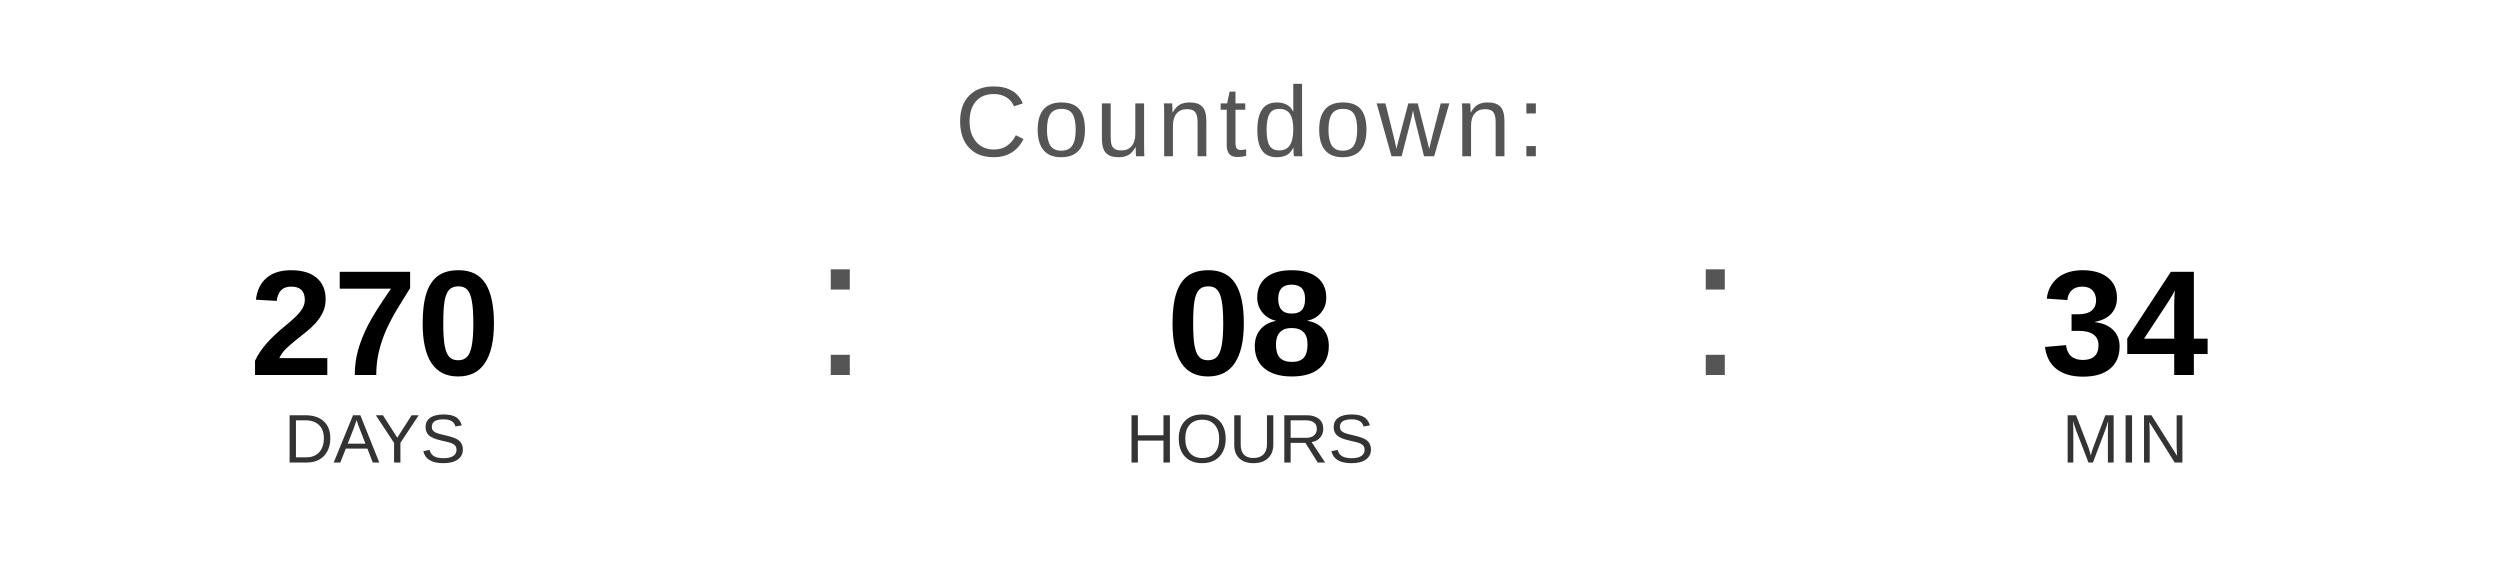
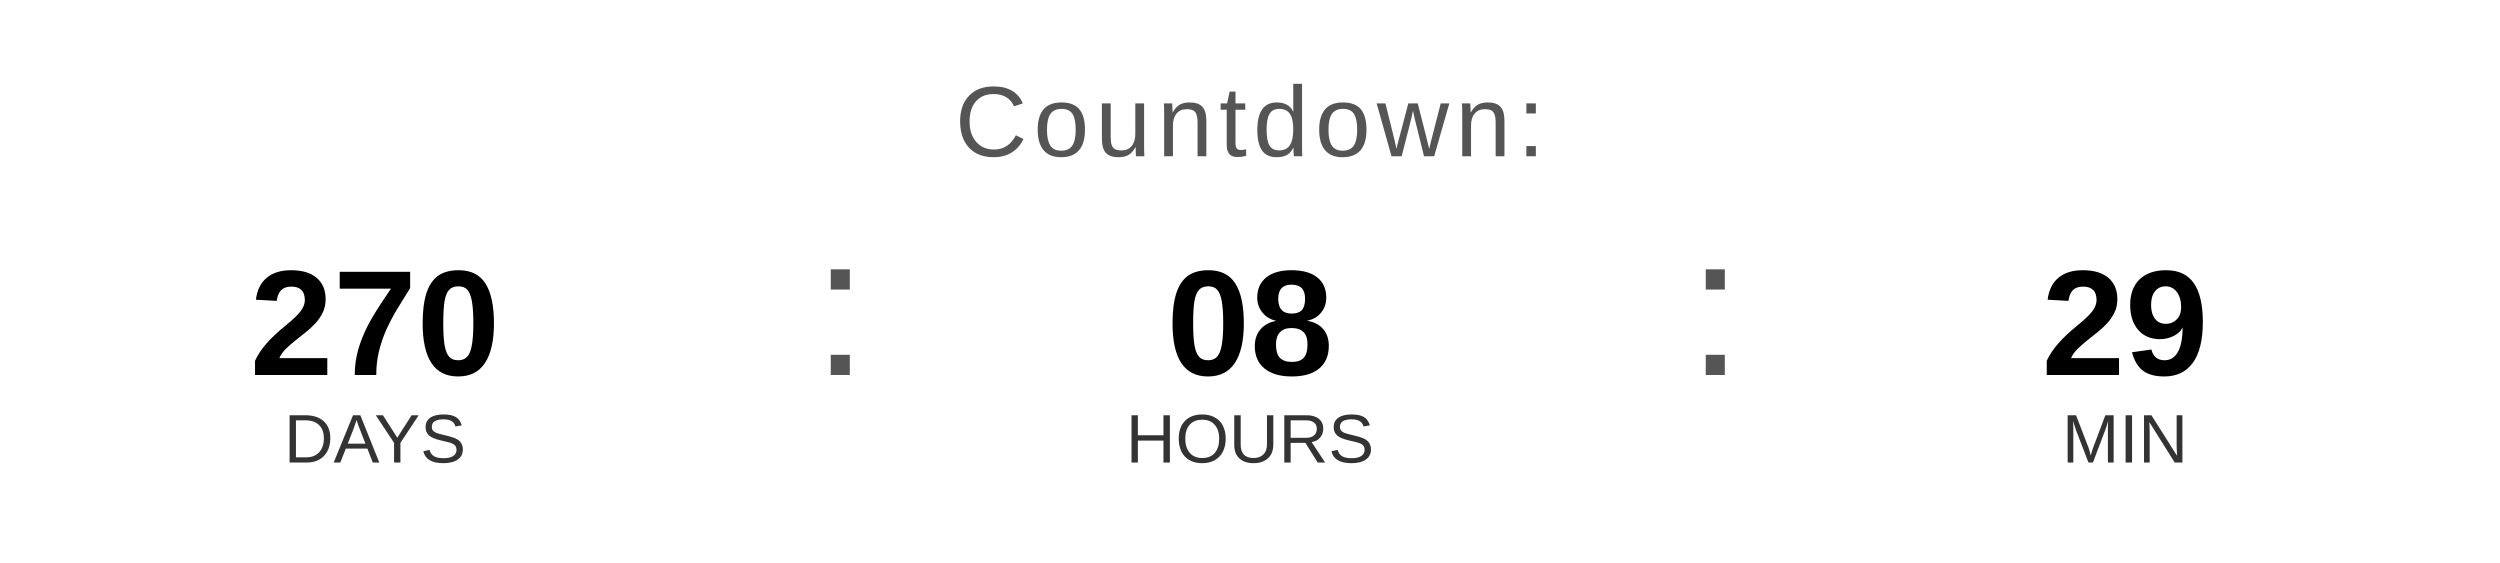
<svg xmlns="http://www.w3.org/2000/svg" width="400" height="90" viewBox="0 0 400 90">
  <text x="200" y="25" font-family="Arial, Helvetica, sans-serif" font-size="16" fill="#555555" text-anchor="middle" letter-spacing="1">
    Countdown:
  </text>
  <text x="60" y="60" font-family="Arial, Helvetica, sans-serif" font-size="24" font-weight="bold" fill="#000000" text-anchor="middle">270</text>
  <text x="60" y="74" font-family="Arial, Helvetica, sans-serif" font-size="11" fill="#333333" text-anchor="middle">DAYS</text>
  <text x="130" y="60" font-family="Arial, sans-serif" font-size="32" fill="#555555">:</text>
  <text x="200" y="60" font-family="Arial, Helvetica, sans-serif" font-size="24" font-weight="bold" fill="#000000" text-anchor="middle">08</text>
  <text x="200" y="74" font-family="Arial, Helvetica, sans-serif" font-size="11" fill="#333333" text-anchor="middle">HOURS</text>
  <text x="270" y="60" font-family="Arial, sans-serif" font-size="32" fill="#555555">:</text>
-   <text x="340" y="60" font-family="Arial, Helvetica, sans-serif" font-size="24" font-weight="bold" fill="#000000" text-anchor="middle">34</text>
+   <text x="340" y="60" font-family="Arial, Helvetica, sans-serif" font-size="24" font-weight="bold" fill="#000000" text-anchor="middle">29</text>
  <text x="340" y="74" font-family="Arial, Helvetica, sans-serif" font-size="11" fill="#333333" text-anchor="middle">MIN</text>
</svg>
